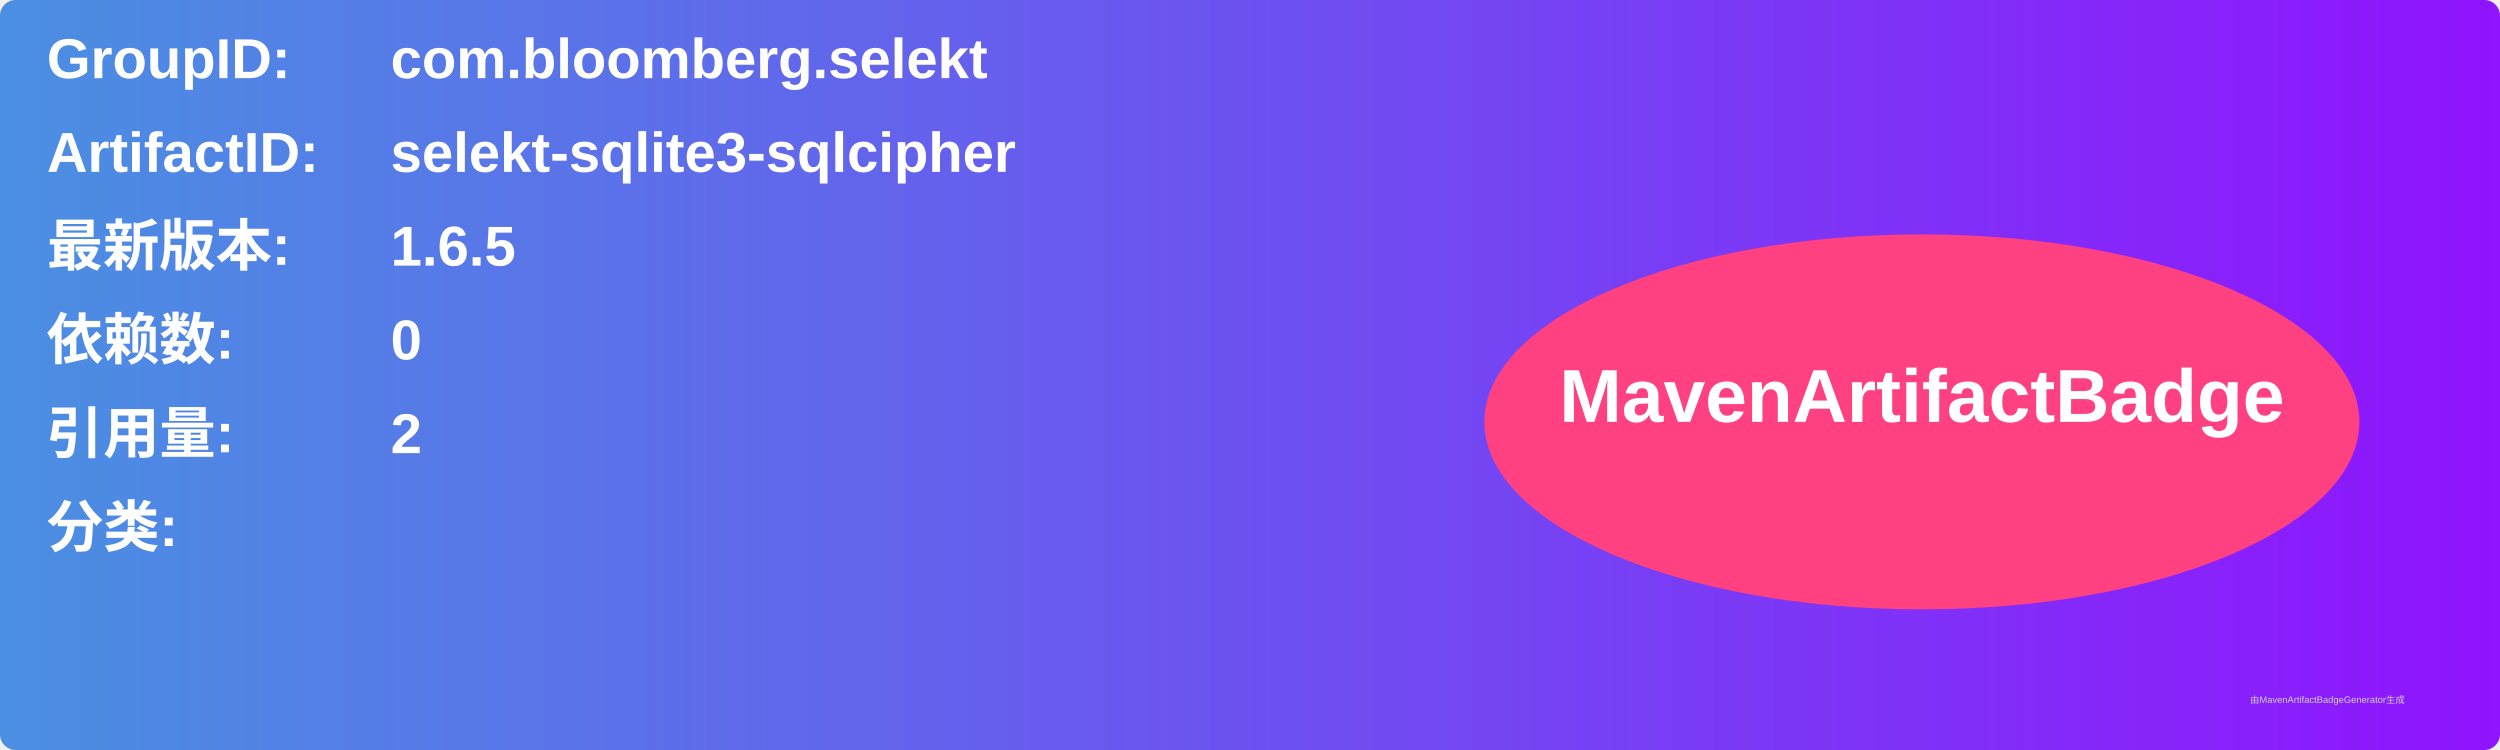
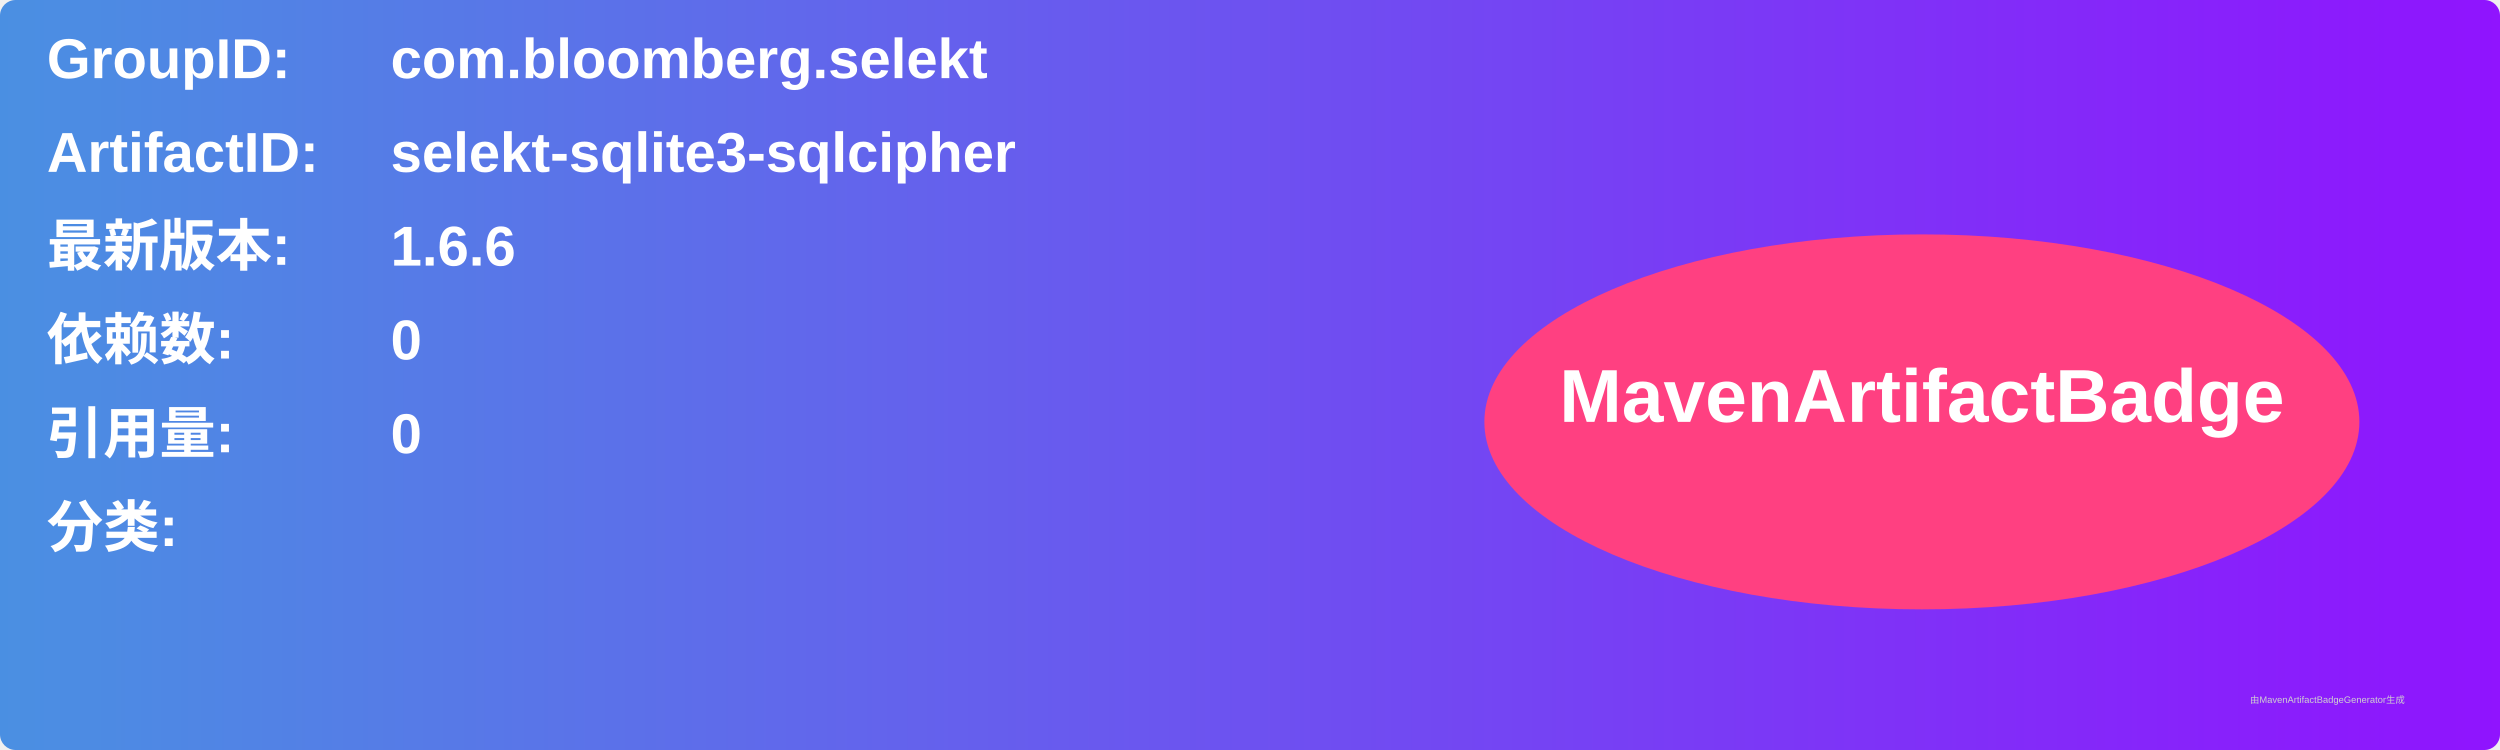
<svg xmlns="http://www.w3.org/2000/svg" width="800" height="240" viewBox="0 0 800 240">
  <linearGradient id="grad" x1="0%" y1="0%" x2="100%" y2="0%">
    <stop offset="0%" stop-color="#4a90e2" />
    <stop offset="100%" stop-color="#9013fe" />
  </linearGradient>
  <rect width="100%" height="100%" rx="5" ry="5" fill="url(#grad)" />
  <g transform="translate(15, 15)">
    <text x="0" y="10" font-family="Arial" font-size="18" fill="white" font-weight="bold" width="260">GroupID:</text>
    <text x="110" y="10" font-family="Arial" font-size="18" fill="white" font-weight="bold" width="460">com.bloomberg.selekt</text>
    <text x="0" y="40" font-family="Arial" font-size="18" fill="white" font-weight="bold" width="260">ArtifactID:</text>
    <text x="110" y="40" font-family="Arial" font-size="18" fill="white" font-weight="bold" width="460">selekt-sqlite3-sqlcipher</text>
    <text x="0" y="70" font-family="Arial" font-size="18" fill="white" font-weight="bold">最新版本:</text>
    <text x="110" y="70" font-family="Arial" font-size="18" fill="white" font-weight="bold">
-       <tspan font-weight="bold">1.6.5</tspan>
+       <tspan font-weight="bold">1.6.6</tspan>
    </text>
    <text x="0" y="100" font-family="Arial" font-size="18" fill="white" font-weight="bold">依赖数: </text>
    <text x="110" y="100" font-family="Arial" font-size="18" fill="white">
      <tspan font-weight="bold">0</tspan>
    </text>
    <text x="0" y="130" font-family="Arial" font-size="18" fill="white" font-weight="bold">引用量: </text>
    <text x="110" y="130" font-family="Arial" font-size="18" fill="white">
-       <tspan font-weight="bold">2</tspan>
+       <tspan font-weight="bold">0</tspan>
    </text>
    <text x="0" y="160" font-family="Arial" font-size="18" fill="white" font-weight="bold">分类:</text>
    <text x="10" y="190" font-family="Arial" font-size="10" fill="white">
      <tspan font-weight="bold" />
    </text>
    <ellipse cx="600" cy="120" rx="140" ry="60" fill="#ff4081" />
    <text x="600" y="120" text-anchor="middle" font-family="Arial" font-size="24" fill="white" font-weight="bold">MavenArtifactBadge</text>
  </g>
  <text x="720" y="225" font-family="Arial" font-size="3" fill="#d0d0d0">由MavenArtifactBadgeGenerator生成</text>
</svg>
